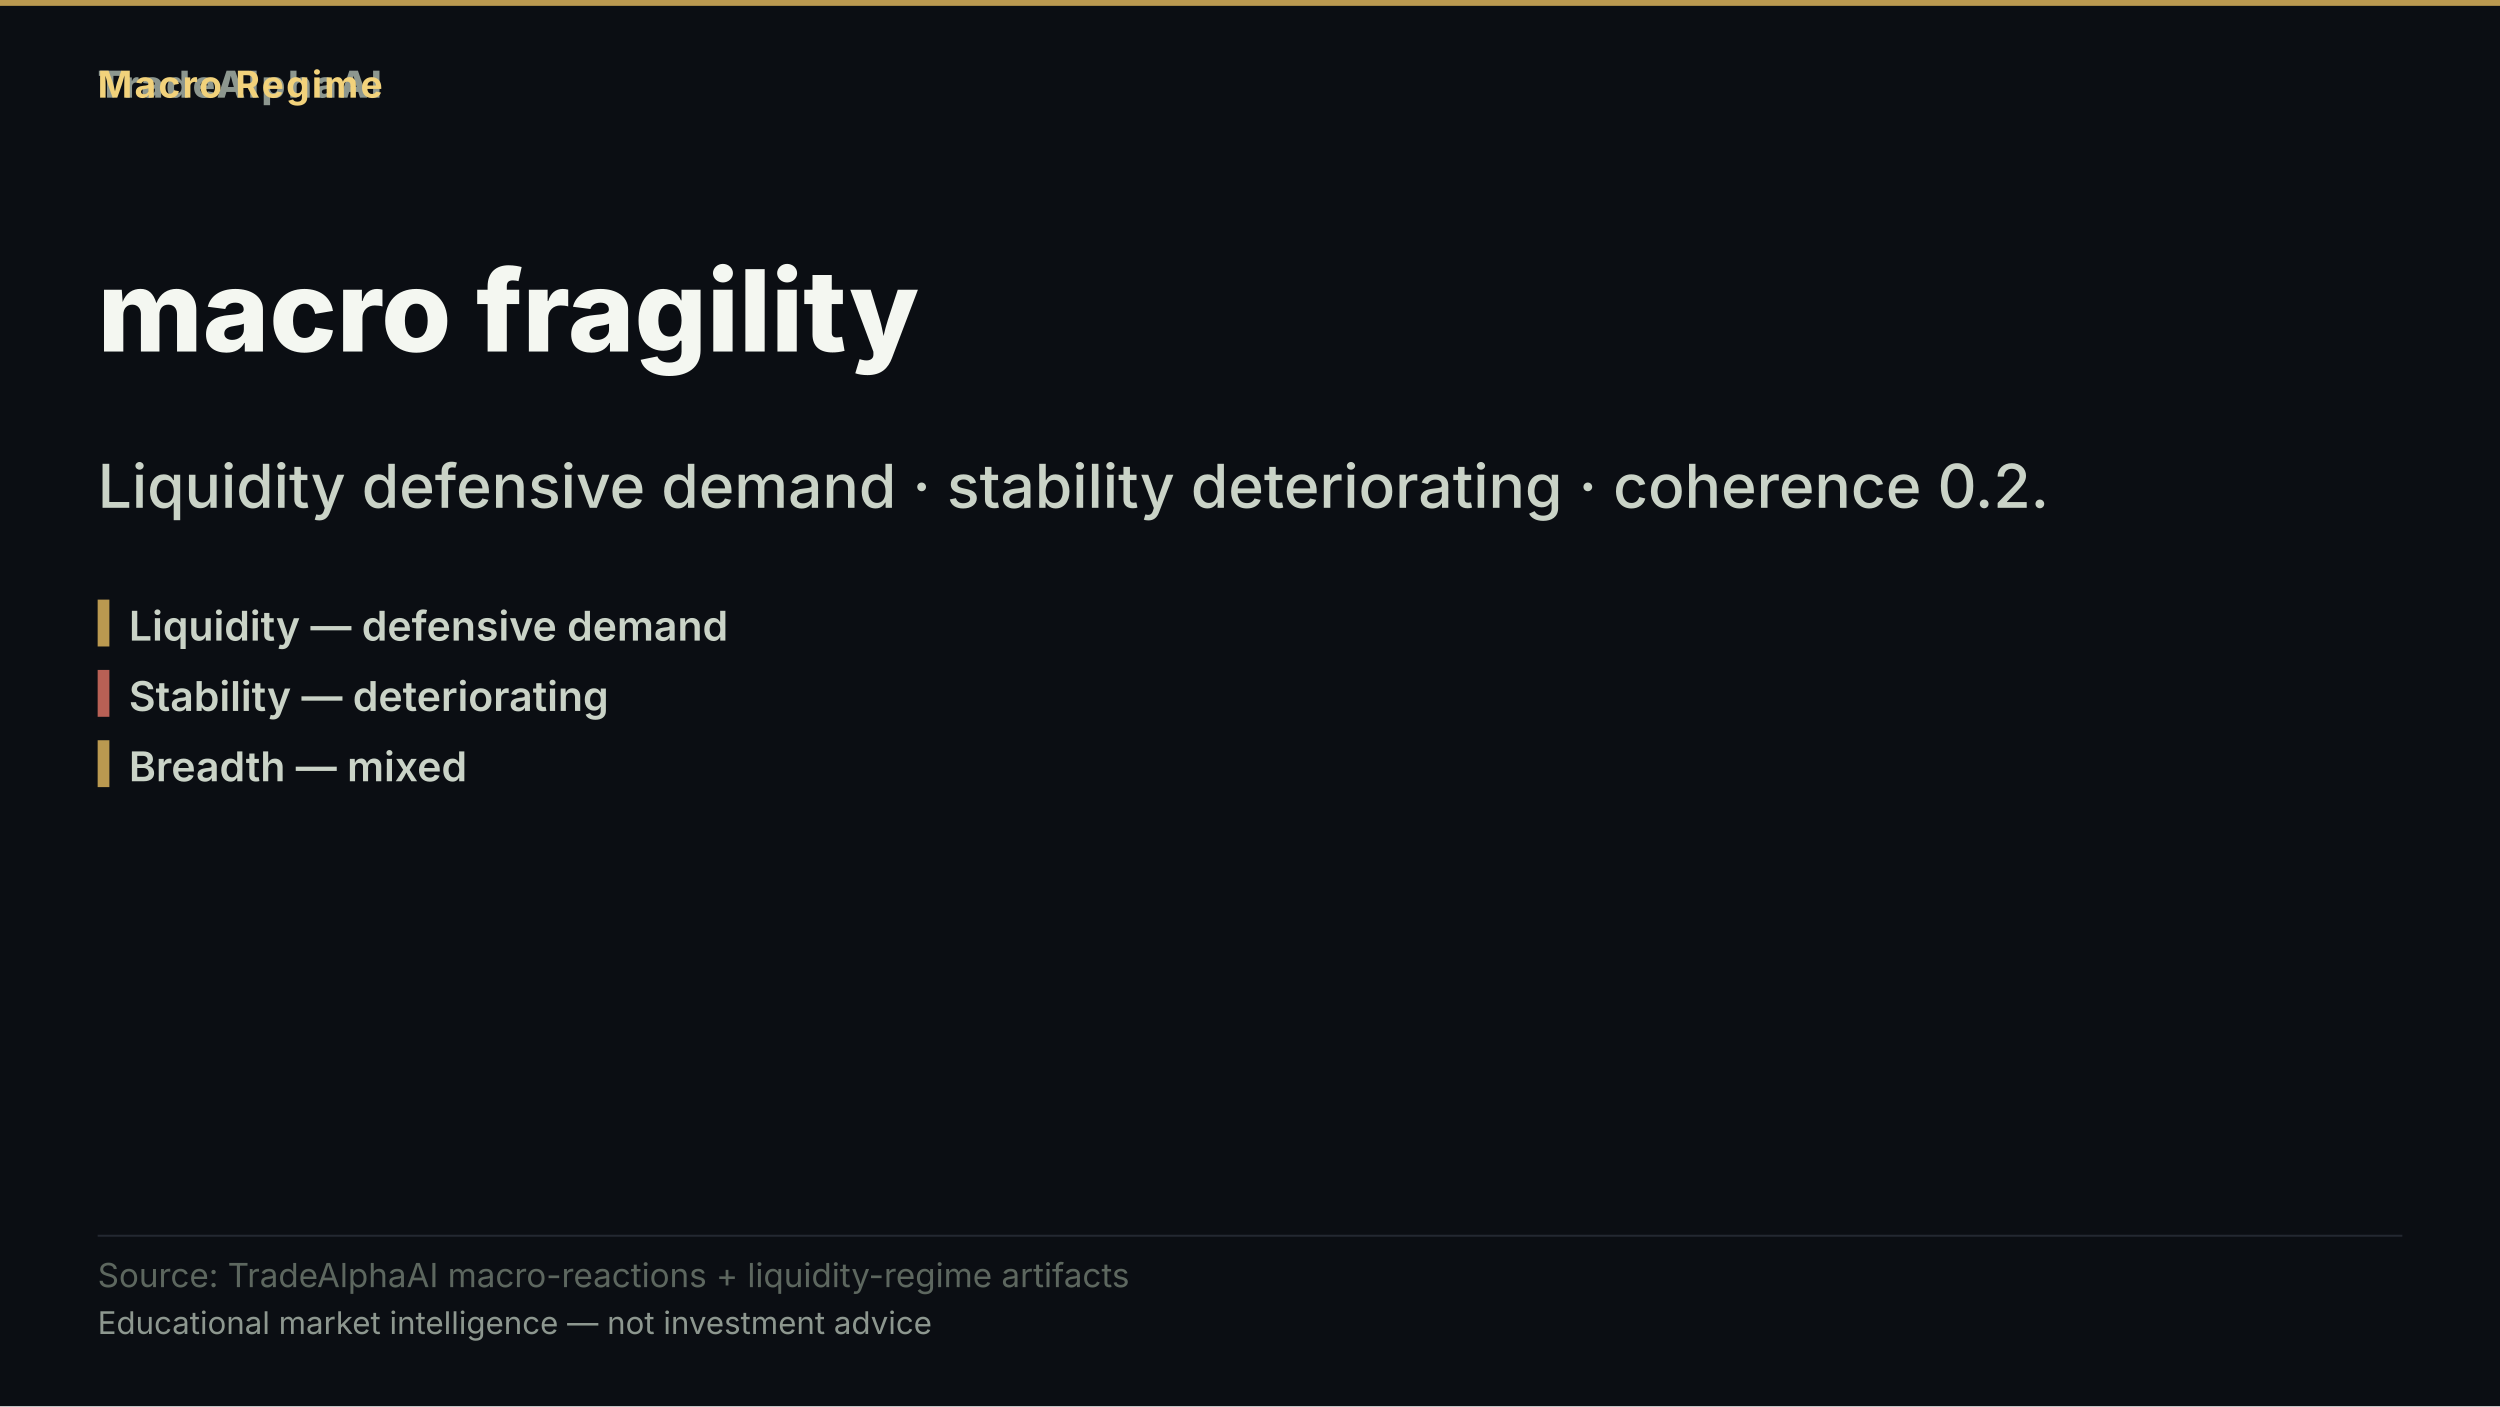
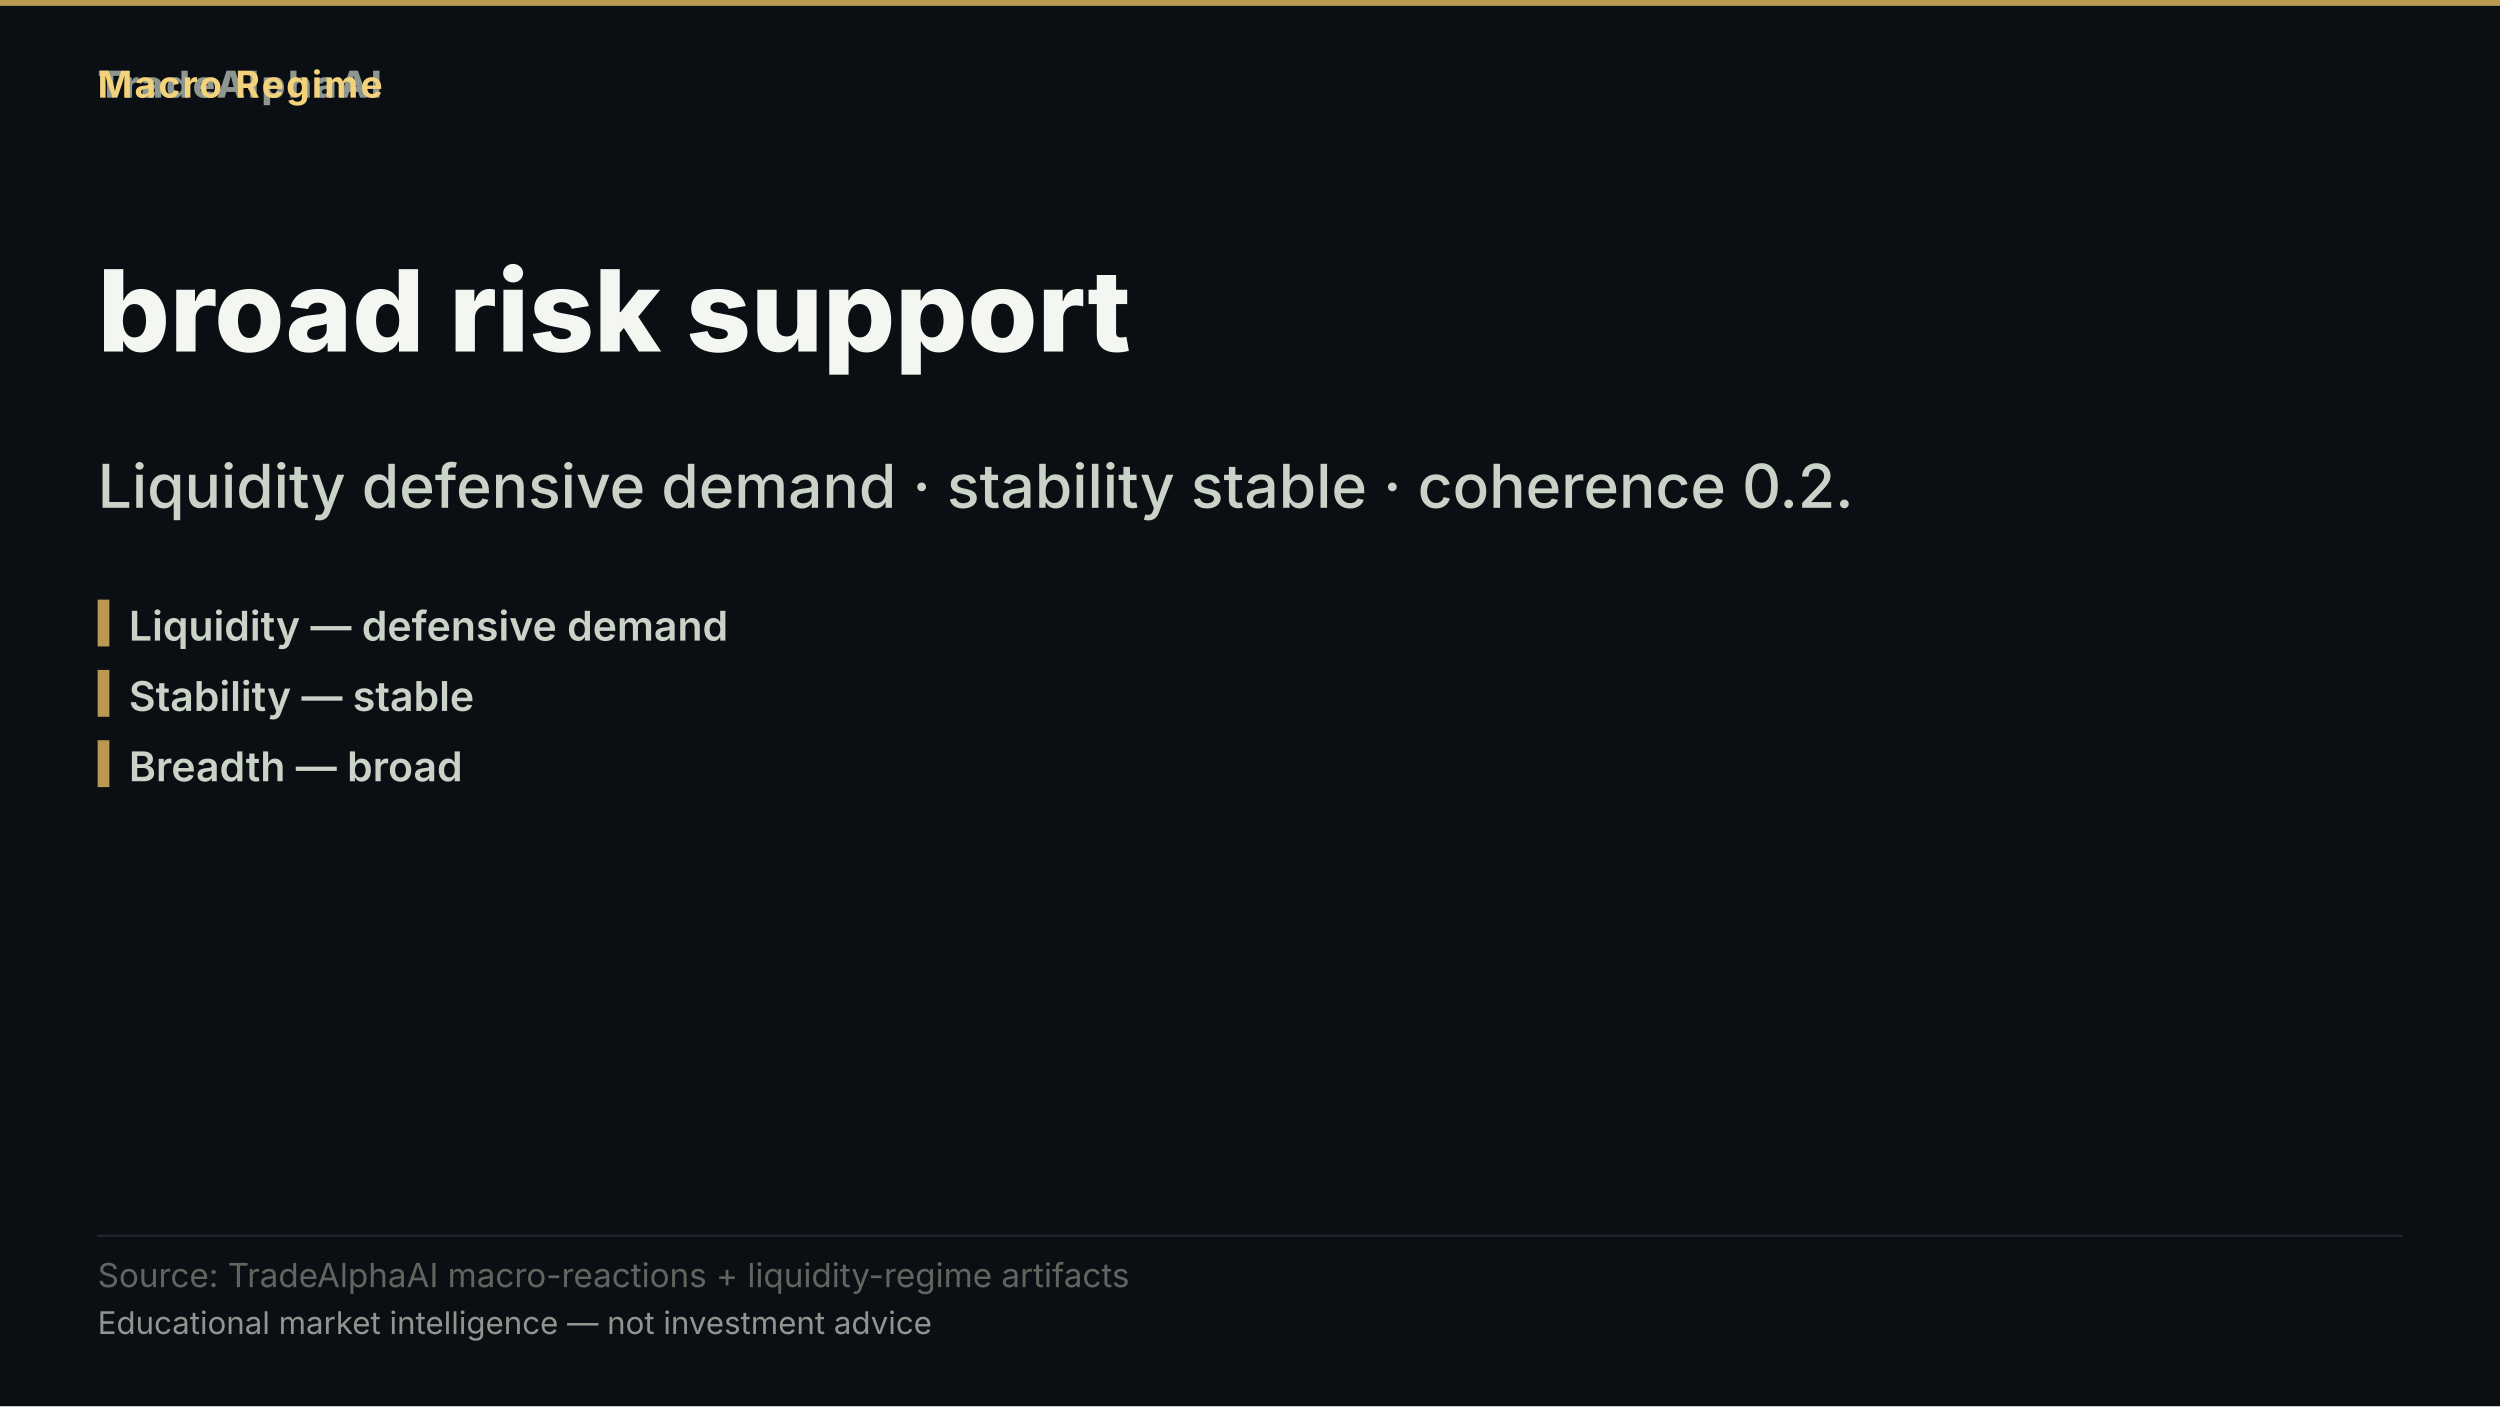
- <svg xmlns="http://www.w3.org/2000/svg" width="1280" height="720" viewBox="0 0 1280 720" role="img" aria-label="macro fragility">
+ <svg xmlns="http://www.w3.org/2000/svg" width="1280" height="720" viewBox="0 0 1280 720" role="img" aria-label="broad risk support">
  <rect width="1280" height="720" fill="#0b0e13" />
  <rect x="0" y="0" width="1280" height="3" fill="#d8b15a" opacity="0.85" />
  <text x="50" y="50" font-family="'Inter','Segoe UI','Helvetica Neue',Arial,sans-serif" font-size="19" font-weight="800" letter-spacing="1.5" fill="#8d978f" text-anchor="start">TradeAlphaAI</text>
  <text x="50" y="50" font-family="'Inter','Segoe UI','Helvetica Neue',Arial,sans-serif" font-size="19" font-weight="700" letter-spacing="1.2" fill="#f2d27b" text-anchor="start">Macro Regime</text>
-   <text x="50" y="180" font-family="'Inter','Segoe UI','Helvetica Neue',Arial,sans-serif" font-size="58" font-weight="800" fill="#f4f7f1" text-anchor="start">macro fragility</text>
-   <text x="50" y="260" font-family="'Inter','Segoe UI','Helvetica Neue',Arial,sans-serif" font-size="31" font-weight="500" fill="#cad3c7" text-anchor="start">Liquidity defensive demand · stability deteriorating · coherence 0.2.</text>
+   <text x="50" y="180" font-family="'Inter','Segoe UI','Helvetica Neue',Arial,sans-serif" font-size="58" font-weight="800" fill="#f4f7f1" text-anchor="start">broad risk support</text>
+   <text x="50" y="260" font-family="'Inter','Segoe UI','Helvetica Neue',Arial,sans-serif" font-size="31" font-weight="500" fill="#cad3c7" text-anchor="start">Liquidity defensive demand · stability stable · coherence 0.2.</text>
  <rect x="50" y="307" width="6" height="24" fill="#d8b15a" opacity="0.85" />
  <text x="66" y="328" font-family="'Inter','Segoe UI','Helvetica Neue',Arial,sans-serif" font-size="21" font-weight="600" fill="#cad3c7" text-anchor="start">Liquidity — defensive demand</text>
-   <rect x="50" y="343" width="6" height="24" fill="#d66e60" opacity="0.85" />
-   <text x="66" y="364" font-family="'Inter','Segoe UI','Helvetica Neue',Arial,sans-serif" font-size="21" font-weight="600" fill="#cad3c7" text-anchor="start">Stability — deteriorating</text>
+   <rect x="50" y="343" width="6" height="24" fill="#d8b15a" opacity="0.85" />
+   <text x="66" y="364" font-family="'Inter','Segoe UI','Helvetica Neue',Arial,sans-serif" font-size="21" font-weight="600" fill="#cad3c7" text-anchor="start">Stability — stable</text>
  <rect x="50" y="379" width="6" height="24" fill="#d8b15a" opacity="0.85" />
-   <text x="66" y="400" font-family="'Inter','Segoe UI','Helvetica Neue',Arial,sans-serif" font-size="21" font-weight="600" fill="#cad3c7" text-anchor="start">Breadth — mixed</text>
+   <text x="66" y="400" font-family="'Inter','Segoe UI','Helvetica Neue',Arial,sans-serif" font-size="21" font-weight="600" fill="#cad3c7" text-anchor="start">Breadth — broad</text>
  <rect x="50" y="632.2" width="1180" height="1" fill="rgba(148,163,184,0.18)" />
  <text x="50" y="659" font-family="'Inter','Segoe UI','Helvetica Neue',Arial,sans-serif" font-size="17" fill="#5d675f" text-anchor="start">Source: TradeAlphaAI macro-reactions + liquidity-regime artifacts</text>
  <text x="50" y="683" font-family="'Inter','Segoe UI','Helvetica Neue',Arial,sans-serif" font-size="16" fill="#8d978f" text-anchor="start">Educational market intelligence — not investment advice</text>
</svg>
